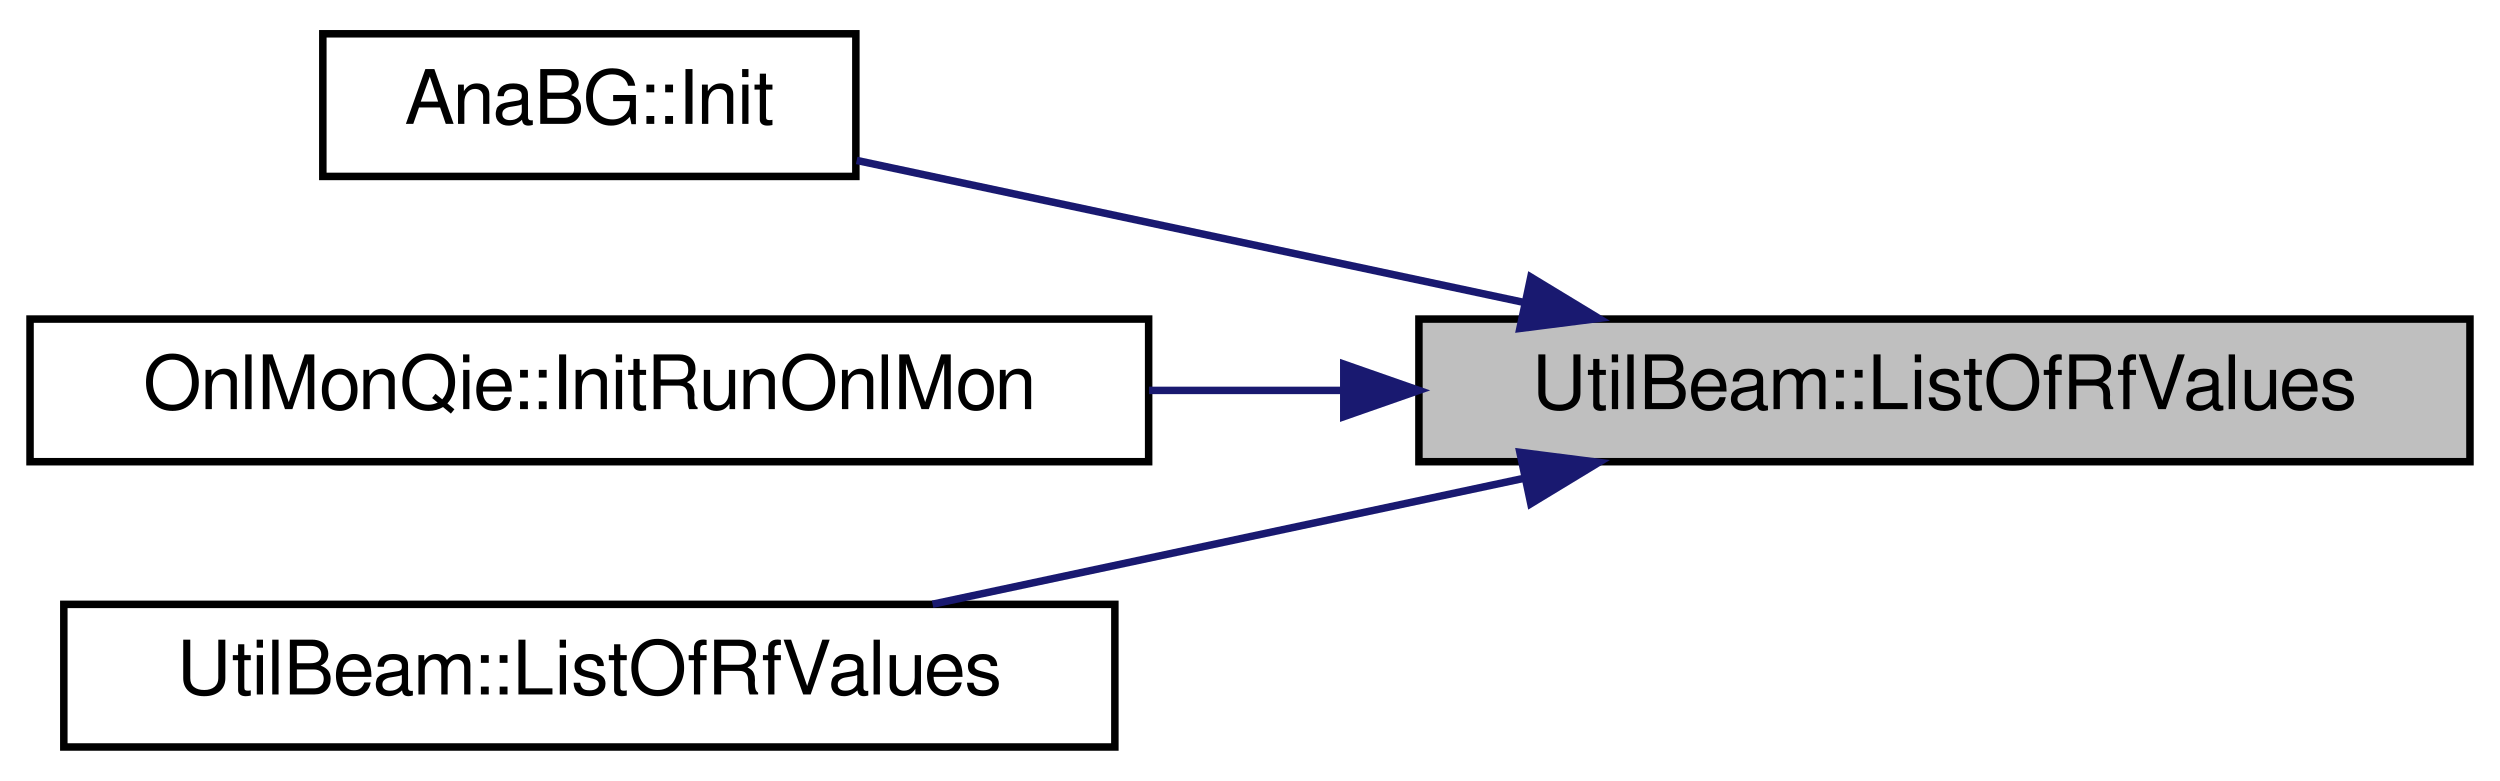
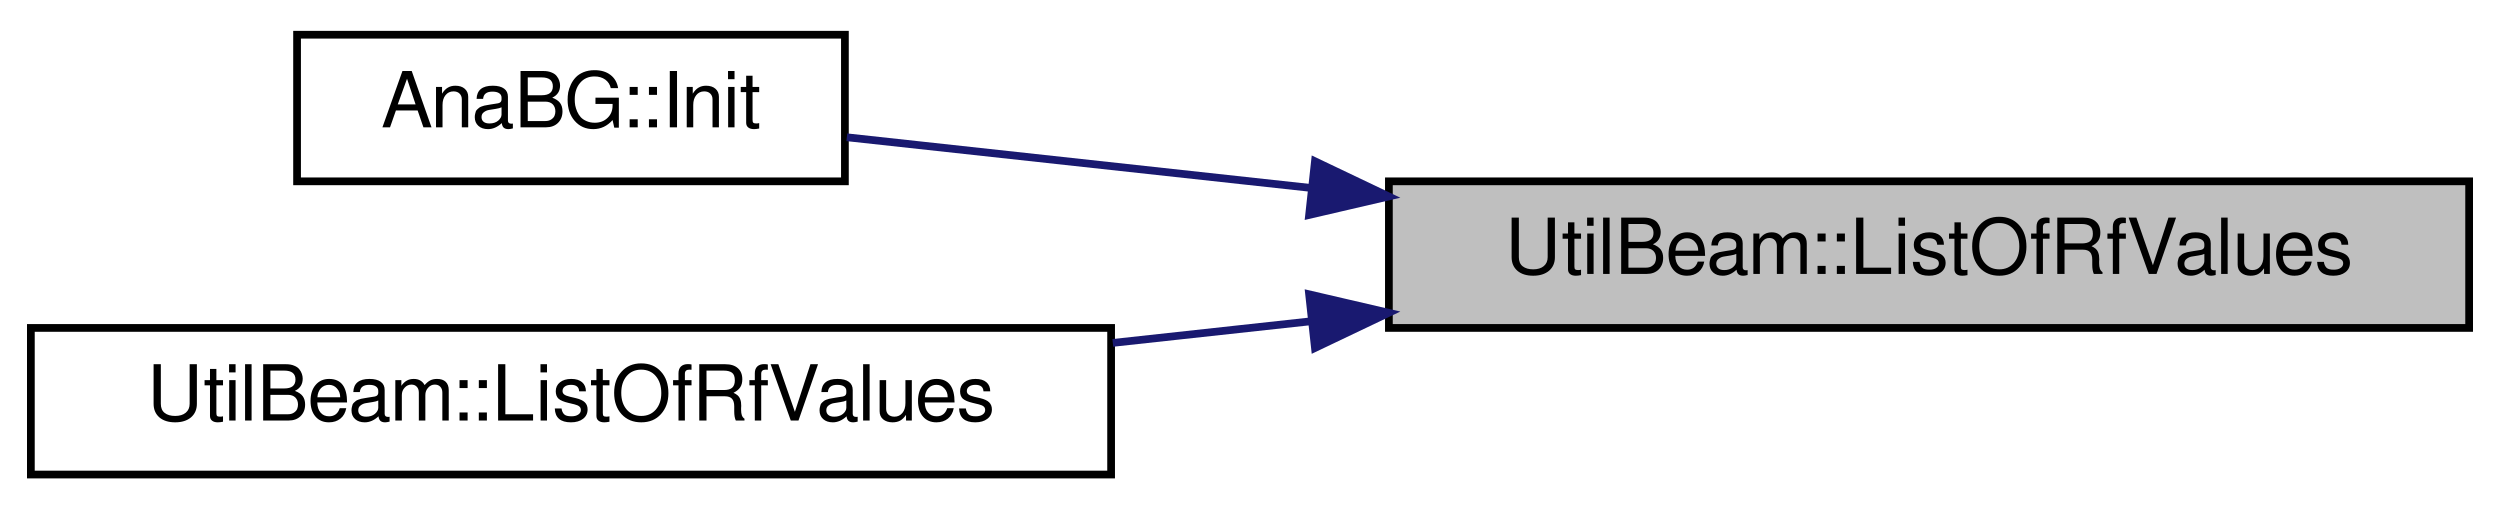
- <svg xmlns="http://www.w3.org/2000/svg" xmlns:xlink="http://www.w3.org/1999/xlink" width="333pt" height="104pt" viewBox="0.00 0.00 333.00 104.00">
-   <g id="graph0" class="graph" transform="scale(1 1) rotate(0) translate(4 100)">
+ <svg xmlns="http://www.w3.org/2000/svg" xmlns:xlink="http://www.w3.org/1999/xlink" width="324pt" height="66pt" viewBox="0.00 0.00 324.00 66.00">
+   <g id="graph0" class="graph" transform="scale(1 1) rotate(0) translate(4 62)">
    <g id="node1" class="node">
      <g id="a_node1">
        <a xlink:title="Make a list of QIE RF+nn values.">
-           <polygon fill="#bfbfbf" stroke="black" points="185,-38.5 185,-57.5 325,-57.5 325,-38.5 185,-38.5" />
-           <text text-anchor="middle" x="255" y="-45.5" font-family="FreeSans" font-size="10.00">UtilBeam::ListOfRfValues</text>
+           <polygon fill="#bfbfbf" stroke="black" points="176,-19.5 176,-38.5 316,-38.5 316,-19.5 176,-19.5" />
+           <text text-anchor="middle" x="246" y="-26.5" font-family="FreeSans" font-size="10.00">UtilBeam::ListOfRfValues</text>
        </a>
      </g>
    </g>
    <g id="node2" class="node">
      <g id="a_node2">
        <a xlink:href="../../db/df7/classAnaBG.html#a107e6419813502c96eeae3d48a325780" target="_top" xlink:title=" ">
-           <polygon fill="none" stroke="black" points="39,-76.5 39,-95.5 110,-95.5 110,-76.5 39,-76.5" />
-           <text text-anchor="middle" x="74.5" y="-83.5" font-family="FreeSans" font-size="10.00">AnaBG::Init</text>
+           <polygon fill="none" stroke="black" points="34.5,-38.5 34.5,-57.5 105.5,-57.5 105.5,-38.5 34.5,-38.5" />
+           <text text-anchor="middle" x="70" y="-45.5" font-family="FreeSans" font-size="10.00">AnaBG::Init</text>
        </a>
      </g>
    </g>
    <g id="edge1" class="edge">
-       <path fill="none" stroke="midnightblue" d="M198.97,-59.72C169.98,-65.89 135.32,-73.27 110.11,-78.63" />
-       <polygon fill="midnightblue" stroke="midnightblue" points="199.9,-63.09 208.96,-57.59 198.45,-56.25 199.9,-63.09" />
+       <path fill="none" stroke="midnightblue" d="M166.01,-37.63C144.87,-39.93 123.11,-42.31 105.75,-44.21" />
+       <polygon fill="midnightblue" stroke="midnightblue" points="166.42,-41.1 175.98,-36.54 165.66,-34.14 166.42,-41.1" />
    </g>
    <g id="node3" class="node">
      <g id="a_node3">
-         <a xlink:href="../../d7/df2/classOnlMonQie.html#a1e4cf77b1e404161d5e095047ed415da" target="_top" xlink:title=" ">
-           <polygon fill="none" stroke="black" points="0,-38.5 0,-57.5 149,-57.5 149,-38.5 0,-38.5" />
-           <text text-anchor="middle" x="74.5" y="-45.5" font-family="FreeSans" font-size="10.00">OnlMonQie::InitRunOnlMon</text>
+         <a xlink:href="../../de/dba/namespaceUtilBeam.html#a9c7481dcb971e7ee503cfbcc70e921a3" target="_top" xlink:title="Make a list of QIE RF+nn values.">
+           <polygon fill="none" stroke="black" points="0,-0.5 0,-19.5 140,-19.5 140,-0.5 0,-0.5" />
+           <text text-anchor="middle" x="70" y="-7.5" font-family="FreeSans" font-size="10.00">UtilBeam::ListOfRfValues</text>
        </a>
      </g>
    </g>
    <g id="edge2" class="edge">
-       <path fill="none" stroke="midnightblue" d="M174.96,-48C166.34,-48 157.6,-48 149.06,-48" />
-       <polygon fill="midnightblue" stroke="midnightblue" points="174.99,-51.5 184.99,-48 174.99,-44.5 174.99,-51.5" />
-     </g>
-     <g id="node4" class="node">
-       <g id="a_node4">
-         <a xlink:href="../../de/dba/namespaceUtilBeam.html#a9c7481dcb971e7ee503cfbcc70e921a3" target="_top" xlink:title="Make a list of QIE RF+nn values.">
-           <polygon fill="none" stroke="black" points="4.5,-0.5 4.5,-19.5 144.5,-19.5 144.5,-0.5 4.5,-0.5" />
-           <text text-anchor="middle" x="74.5" y="-7.5" font-family="FreeSans" font-size="10.00">UtilBeam::ListOfRfValues</text>
-         </a>
-       </g>
-     </g>
-     <g id="edge3" class="edge">
-       <path fill="none" stroke="midnightblue" d="M199.13,-36.32C173.82,-30.93 144.15,-24.61 120.22,-19.52" />
-       <polygon fill="midnightblue" stroke="midnightblue" points="198.45,-39.75 208.96,-38.41 199.9,-32.91 198.45,-39.75" />
+       <path fill="none" stroke="midnightblue" d="M165.97,-20.37C157.38,-19.43 148.68,-18.48 140.22,-17.56" />
+       <polygon fill="midnightblue" stroke="midnightblue" points="165.66,-23.86 175.98,-21.46 166.42,-16.9 165.66,-23.86" />
    </g>
  </g>
</svg>
